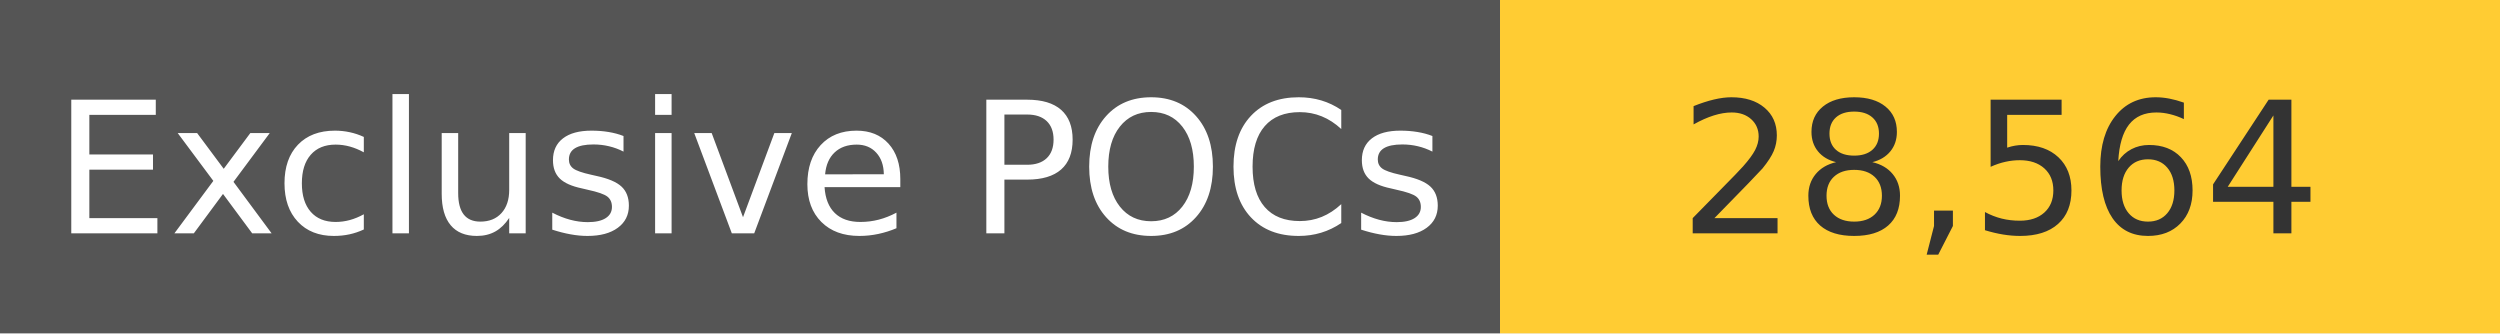
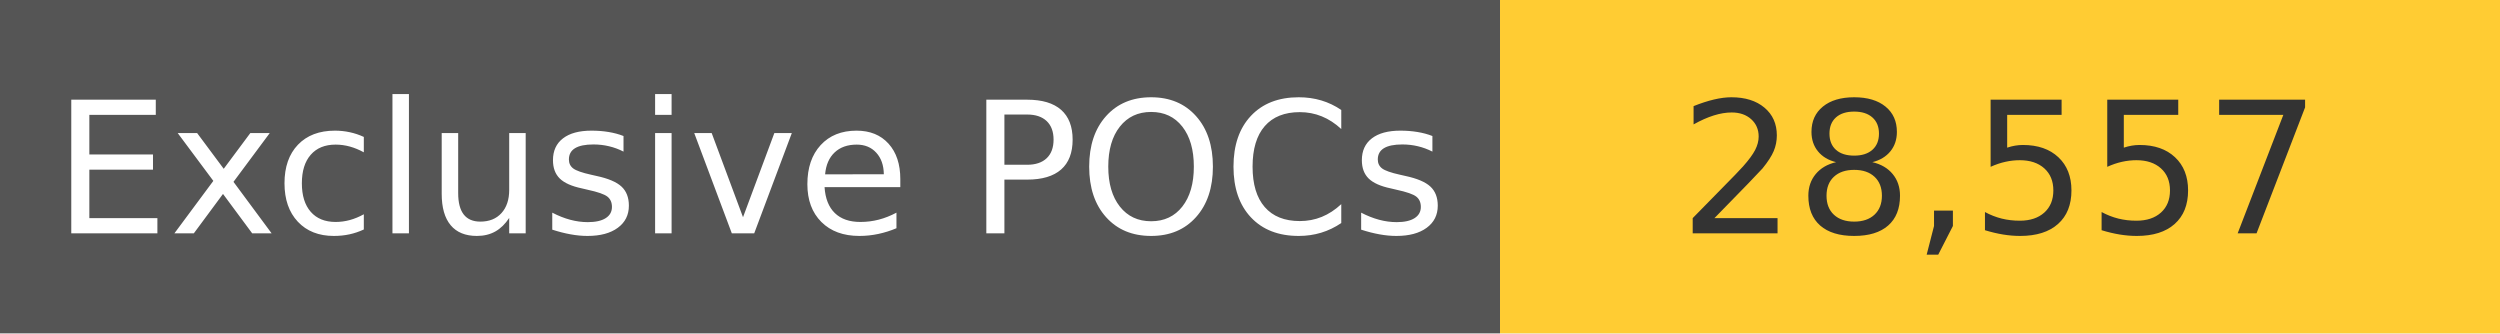
<svg xmlns="http://www.w3.org/2000/svg" width="150" height="20" role="img">
  <linearGradient id="s" x2="0" y2="100%">
    <stop offset="0" stop-color="#bbb" stop-opacity=".1" />
    <stop offset="1" stop-opacity=".1" />
  </linearGradient>
  <g>
    <rect width="90" height="20" fill="#555" />
    <rect x="90" width="267" height="20" fill="#ffcc33" />
  </g>
  <g fill="#fff" text-anchor="middle" font-family="Verdana,Geneva,DejaVu Sans,sans-serif" text-rendering="geometricPrecision" font-size="110">
    <text x="450" y="140" transform="scale(.1)" fill="#fff">
            Exclusive POCs
        </text>
    <text x="1200" y="140" transform="scale(.1)" fill="#333">
-             28,564
+             28,557
        </text>
  </g>
</svg>
